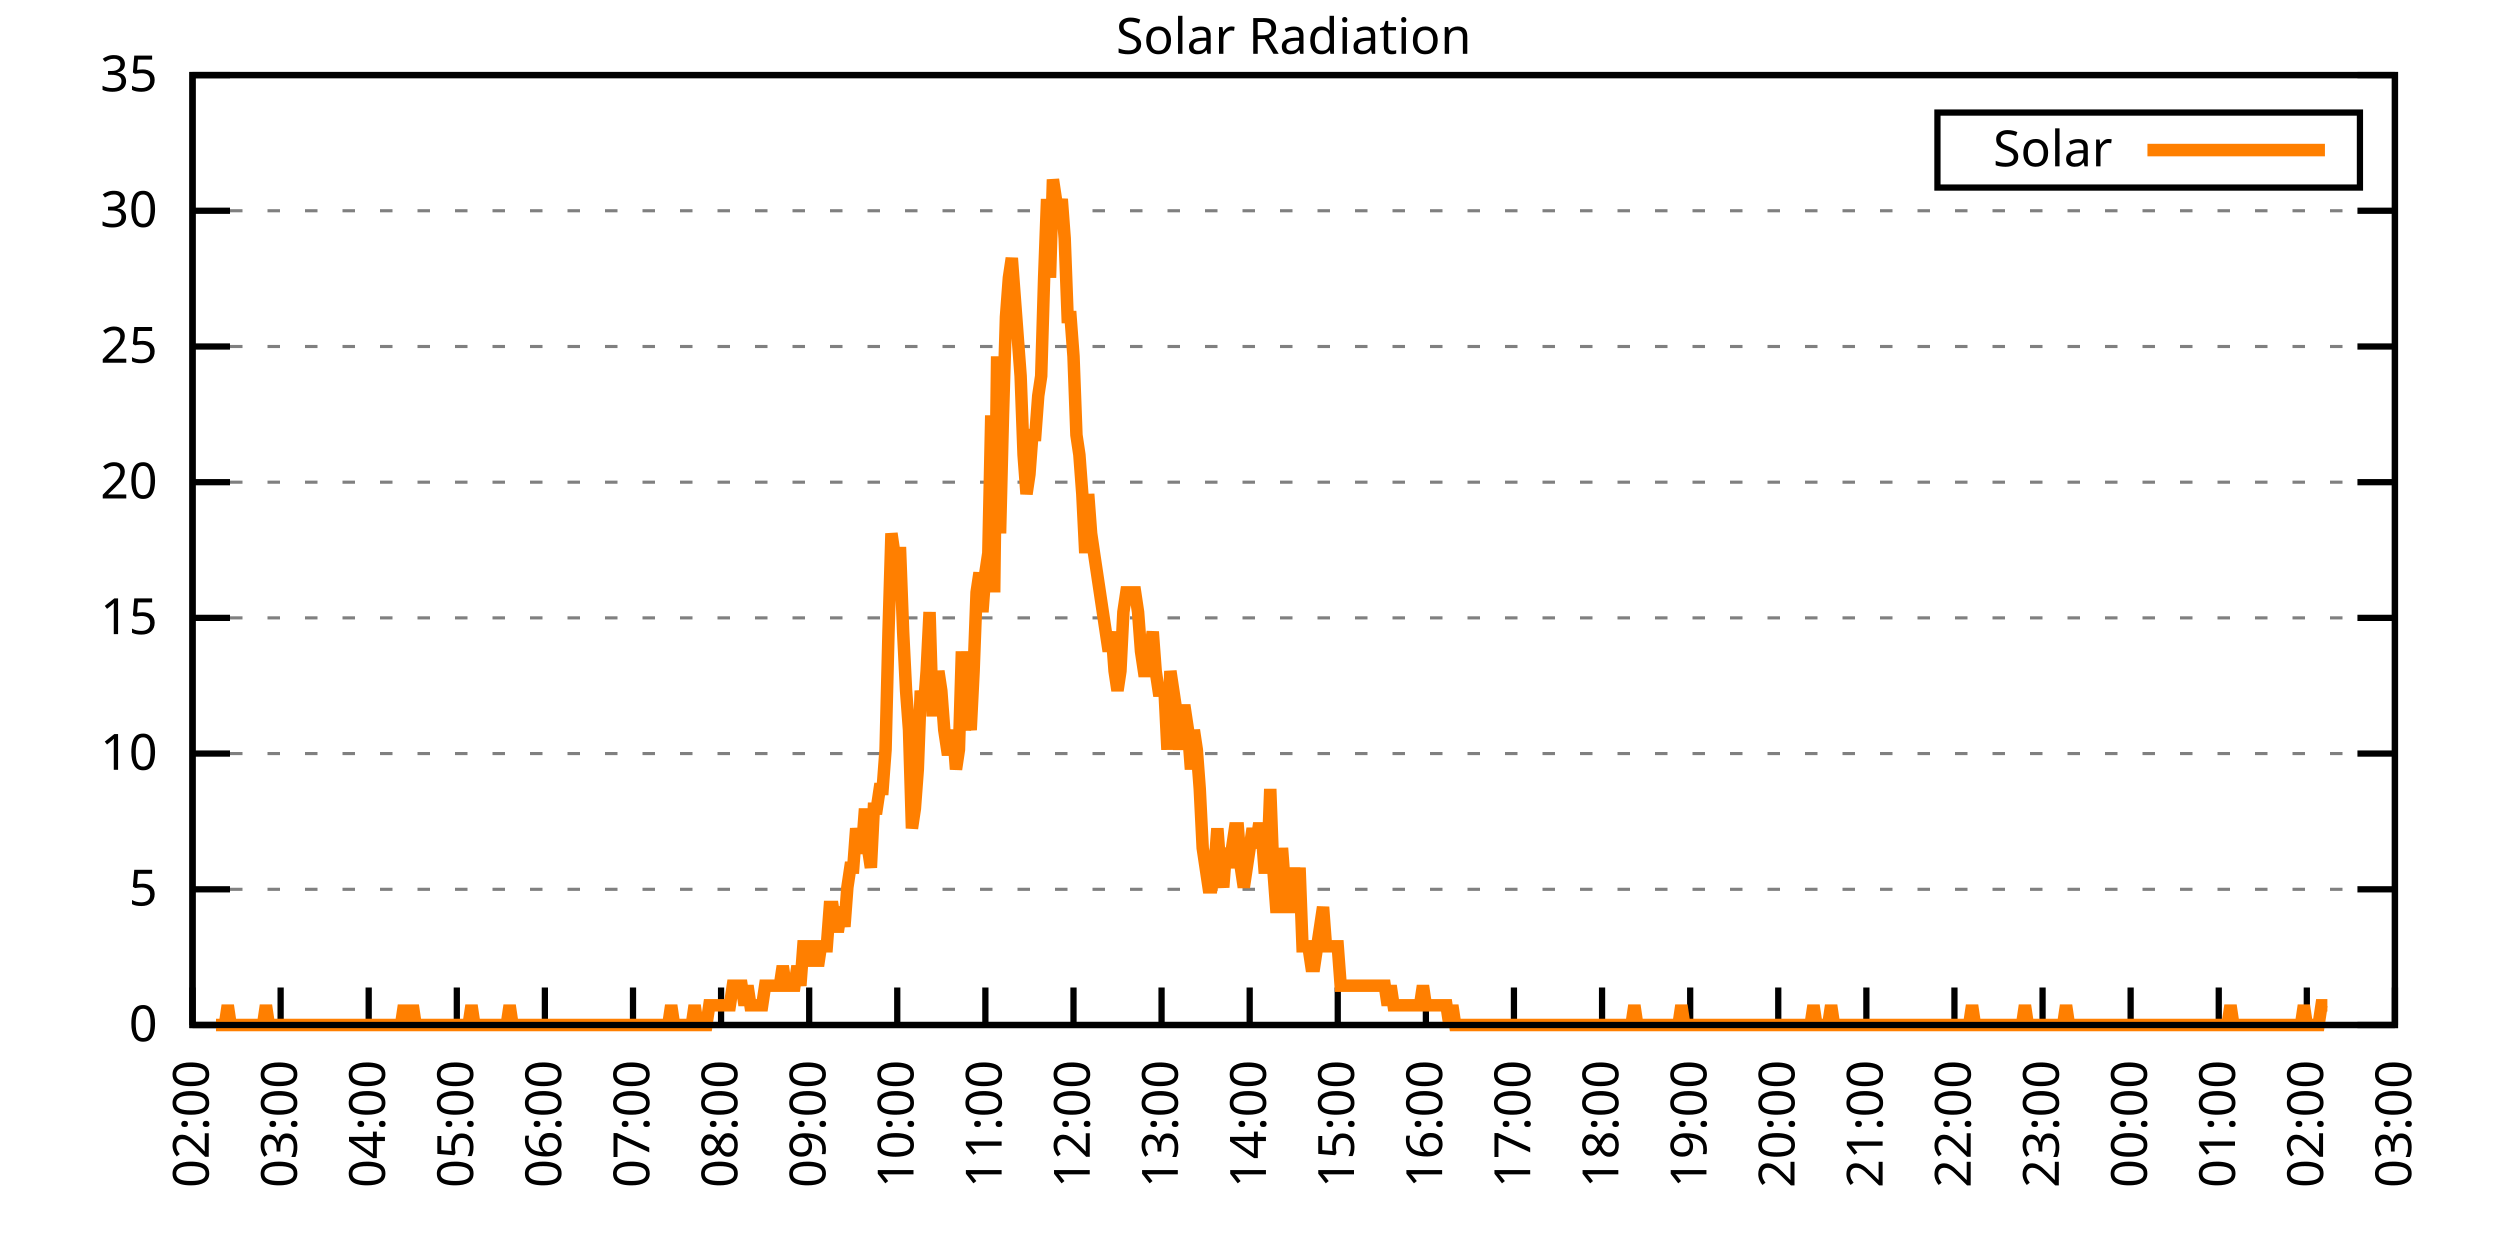
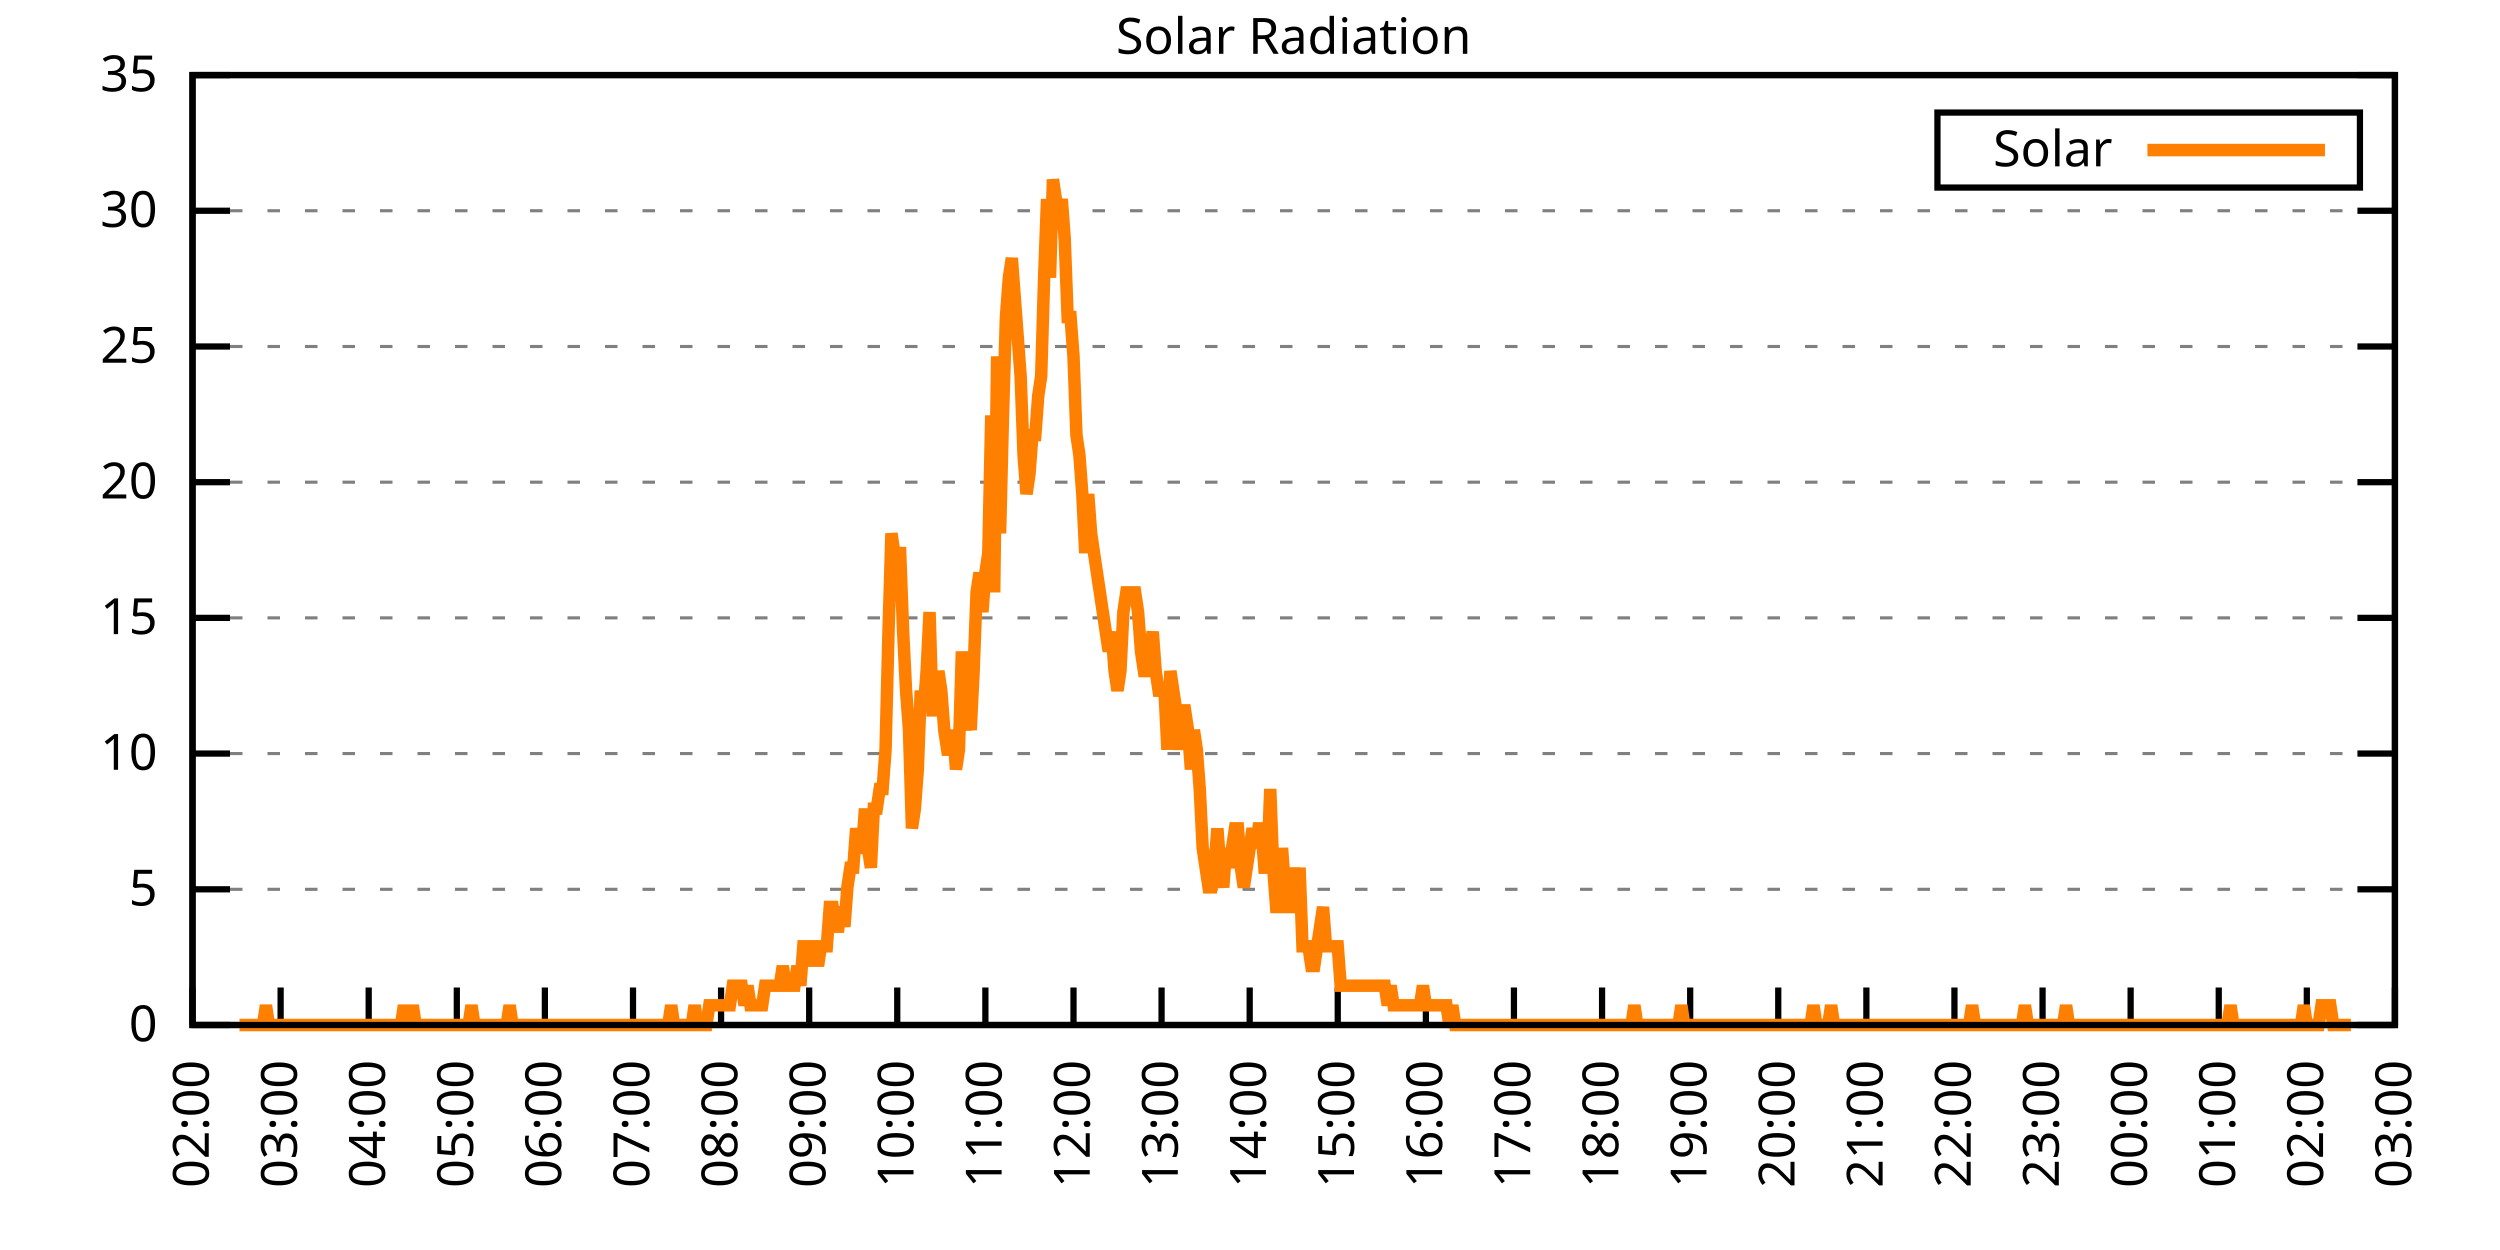
<svg xmlns="http://www.w3.org/2000/svg" xmlns:xlink="http://www.w3.org/1999/xlink" width="400" height="200" viewBox="0 0 400 200">
  <g id="gnuplot_canvas">
    <rect x="0" y="0" width="400" height="200" fill="none" />
    <defs>
      <circle id="gpDot" r="0.5" stroke-width="0.5" stroke="currentColor" />
      <path id="gpPt0" stroke-width="0.333" stroke="currentColor" d="M-1,0 h2 M0,-1 v2" />
      <path id="gpPt1" stroke-width="0.333" stroke="currentColor" d="M-1,-1 L1,1 M1,-1 L-1,1" />
      <path id="gpPt2" stroke-width="0.333" stroke="currentColor" d="M-1,0 L1,0 M0,-1 L0,1 M-1,-1 L1,1 M-1,1 L1,-1" />
      <rect id="gpPt3" stroke-width="0.333" stroke="currentColor" x="-1" y="-1" width="2" height="2" />
      <rect id="gpPt4" stroke-width="0.333" stroke="currentColor" fill="currentColor" x="-1" y="-1" width="2" height="2" />
      <circle id="gpPt5" stroke-width="0.333" stroke="currentColor" cx="0" cy="0" r="1" />
      <use xlink:href="#gpPt5" id="gpPt6" fill="currentColor" stroke="none" />
      <path id="gpPt7" stroke-width="0.333" stroke="currentColor" d="M0,-1.33 L-1.33,0.67 L1.33,0.67 z" />
      <use xlink:href="#gpPt7" id="gpPt8" fill="currentColor" stroke="none" />
      <use xlink:href="#gpPt7" id="gpPt9" stroke="currentColor" transform="rotate(180)" />
      <use xlink:href="#gpPt9" id="gpPt10" fill="currentColor" stroke="none" />
      <use xlink:href="#gpPt3" id="gpPt11" stroke="currentColor" transform="rotate(45)" />
      <use xlink:href="#gpPt11" id="gpPt12" fill="currentColor" stroke="none" />
      <path id="gpPt13" stroke-width="0.333" stroke="currentColor" d="M0,1.330 L1.265,0.411 L0.782,-1.067 L-0.782,-1.076 L-1.265,0.411 z" />
      <use xlink:href="#gpPt13" id="gpPt14" fill="currentColor" stroke="none" />
      <filter id="textbox" filterUnits="objectBoundingBox" x="0" y="0" height="1" width="1">
        <feFlood flood-color="white" flood-opacity="1" result="bgnd" />
        <feComposite in="SourceGraphic" in2="bgnd" operator="atop" />
      </filter>
      <filter id="greybox" filterUnits="objectBoundingBox" x="0" y="0" height="1" width="1">
        <feFlood flood-color="lightgrey" flood-opacity="1" result="grey" />
        <feComposite in="SourceGraphic" in2="grey" operator="atop" />
      </filter>
    </defs>
    <g fill="none" color="white" stroke="currentColor" stroke-width="1.00" stroke-linecap="butt" stroke-linejoin="miter">
</g>
    <g fill="none" color="black" stroke="currentColor" stroke-width="1.00" stroke-linecap="butt" stroke-linejoin="miter">
      <g stroke="none" shape-rendering="crispEdges">
        <polygon fill="rgb(255, 255, 255)" points="30.80,164.00 383.18,164.00 383.18,12.02 30.80,12.02 " />
      </g>
    </g>
    <g fill="none" color="black" stroke="currentColor" stroke-width="1.00" stroke-linecap="butt" stroke-linejoin="miter">
</g>
    <g fill="none" color="black" stroke="black" stroke-width="0.50" stroke-linecap="butt" stroke-linejoin="miter">
</g>
    <g fill="none" color="gray" stroke="currentColor" stroke-width="0.50" stroke-linecap="butt" stroke-linejoin="miter">
      <path stroke="gray" stroke-dasharray="2,4" class="gridline" d="M30.80,164.00 L383.19,164.00  " />
    </g>
    <g fill="none" color="gray" stroke="gray" stroke-width="1.00" stroke-linecap="butt" stroke-linejoin="miter">
</g>
    <g fill="none" color="black" stroke="currentColor" stroke-width="1.00" stroke-linecap="butt" stroke-linejoin="miter">
      <path stroke="black" d="M30.80,164.00 L36.80,164.00 M383.19,164.00 L377.19,164.00  " />
      <g transform="translate(25.20,166.60)" stroke="none" fill="black" font-family="Sans" font-size="8.00" text-anchor="end">
        <text>
          <tspan font-family="Sans"> 0</tspan>
        </text>
      </g>
    </g>
    <g fill="none" color="black" stroke="currentColor" stroke-width="1.00" stroke-linecap="butt" stroke-linejoin="miter">
</g>
    <g fill="none" color="black" stroke="black" stroke-width="0.50" stroke-linecap="butt" stroke-linejoin="miter">
</g>
    <g fill="none" color="gray" stroke="currentColor" stroke-width="0.50" stroke-linecap="butt" stroke-linejoin="miter">
      <path stroke="gray" stroke-dasharray="2,4" class="gridline" d="M30.80,142.29 L383.19,142.29  " />
    </g>
    <g fill="none" color="gray" stroke="gray" stroke-width="1.00" stroke-linecap="butt" stroke-linejoin="miter">
</g>
    <g fill="none" color="black" stroke="currentColor" stroke-width="1.00" stroke-linecap="butt" stroke-linejoin="miter">
      <path stroke="black" d="M30.80,142.29 L36.80,142.29 M383.19,142.29 L377.19,142.29  " />
      <g transform="translate(25.20,144.89)" stroke="none" fill="black" font-family="Sans" font-size="8.00" text-anchor="end">
        <text>
          <tspan font-family="Sans"> 5</tspan>
        </text>
      </g>
    </g>
    <g fill="none" color="black" stroke="currentColor" stroke-width="1.00" stroke-linecap="butt" stroke-linejoin="miter">
</g>
    <g fill="none" color="black" stroke="black" stroke-width="0.50" stroke-linecap="butt" stroke-linejoin="miter">
</g>
    <g fill="none" color="gray" stroke="currentColor" stroke-width="0.50" stroke-linecap="butt" stroke-linejoin="miter">
      <path stroke="gray" stroke-dasharray="2,4" class="gridline" d="M30.80,120.57 L383.19,120.57  " />
    </g>
    <g fill="none" color="gray" stroke="gray" stroke-width="1.00" stroke-linecap="butt" stroke-linejoin="miter">
</g>
    <g fill="none" color="black" stroke="currentColor" stroke-width="1.00" stroke-linecap="butt" stroke-linejoin="miter">
      <path stroke="black" d="M30.80,120.57 L36.80,120.57 M383.19,120.57 L377.19,120.57  " />
      <g transform="translate(25.20,123.17)" stroke="none" fill="black" font-family="Sans" font-size="8.00" text-anchor="end">
        <text>
          <tspan font-family="Sans"> 10</tspan>
        </text>
      </g>
    </g>
    <g fill="none" color="black" stroke="currentColor" stroke-width="1.00" stroke-linecap="butt" stroke-linejoin="miter">
</g>
    <g fill="none" color="black" stroke="black" stroke-width="0.50" stroke-linecap="butt" stroke-linejoin="miter">
</g>
    <g fill="none" color="gray" stroke="currentColor" stroke-width="0.50" stroke-linecap="butt" stroke-linejoin="miter">
      <path stroke="gray" stroke-dasharray="2,4" class="gridline" d="M30.80,98.86 L383.19,98.86  " />
    </g>
    <g fill="none" color="gray" stroke="gray" stroke-width="1.00" stroke-linecap="butt" stroke-linejoin="miter">
</g>
    <g fill="none" color="black" stroke="currentColor" stroke-width="1.00" stroke-linecap="butt" stroke-linejoin="miter">
      <path stroke="black" d="M30.80,98.86 L36.80,98.86 M383.19,98.86 L377.19,98.86  " />
      <g transform="translate(25.20,101.46)" stroke="none" fill="black" font-family="Sans" font-size="8.00" text-anchor="end">
        <text>
          <tspan font-family="Sans"> 15</tspan>
        </text>
      </g>
    </g>
    <g fill="none" color="black" stroke="currentColor" stroke-width="1.00" stroke-linecap="butt" stroke-linejoin="miter">
</g>
    <g fill="none" color="black" stroke="black" stroke-width="0.50" stroke-linecap="butt" stroke-linejoin="miter">
</g>
    <g fill="none" color="gray" stroke="currentColor" stroke-width="0.50" stroke-linecap="butt" stroke-linejoin="miter">
      <path stroke="gray" stroke-dasharray="2,4" class="gridline" d="M30.80,77.15 L383.19,77.15  " />
    </g>
    <g fill="none" color="gray" stroke="gray" stroke-width="1.00" stroke-linecap="butt" stroke-linejoin="miter">
</g>
    <g fill="none" color="black" stroke="currentColor" stroke-width="1.00" stroke-linecap="butt" stroke-linejoin="miter">
      <path stroke="black" d="M30.80,77.15 L36.80,77.15 M383.19,77.15 L377.19,77.15  " />
      <g transform="translate(25.20,79.75)" stroke="none" fill="black" font-family="Sans" font-size="8.00" text-anchor="end">
        <text>
          <tspan font-family="Sans"> 20</tspan>
        </text>
      </g>
    </g>
    <g fill="none" color="black" stroke="currentColor" stroke-width="1.00" stroke-linecap="butt" stroke-linejoin="miter">
</g>
    <g fill="none" color="black" stroke="black" stroke-width="0.50" stroke-linecap="butt" stroke-linejoin="miter">
</g>
    <g fill="none" color="gray" stroke="currentColor" stroke-width="0.50" stroke-linecap="butt" stroke-linejoin="miter">
      <path stroke="gray" stroke-dasharray="2,4" class="gridline" d="M30.80,55.44 L383.19,55.44  " />
    </g>
    <g fill="none" color="gray" stroke="gray" stroke-width="1.00" stroke-linecap="butt" stroke-linejoin="miter">
</g>
    <g fill="none" color="black" stroke="currentColor" stroke-width="1.00" stroke-linecap="butt" stroke-linejoin="miter">
      <path stroke="black" d="M30.80,55.44 L36.80,55.44 M383.19,55.44 L377.19,55.44  " />
      <g transform="translate(25.20,58.04)" stroke="none" fill="black" font-family="Sans" font-size="8.00" text-anchor="end">
        <text>
          <tspan font-family="Sans"> 25</tspan>
        </text>
      </g>
    </g>
    <g fill="none" color="black" stroke="currentColor" stroke-width="1.00" stroke-linecap="butt" stroke-linejoin="miter">
</g>
    <g fill="none" color="black" stroke="black" stroke-width="0.50" stroke-linecap="butt" stroke-linejoin="miter">
</g>
    <g fill="none" color="gray" stroke="currentColor" stroke-width="0.50" stroke-linecap="butt" stroke-linejoin="miter">
      <path stroke="gray" stroke-dasharray="2,4" class="gridline" d="M30.80,33.72 L383.19,33.72  " />
    </g>
    <g fill="none" color="gray" stroke="gray" stroke-width="1.00" stroke-linecap="butt" stroke-linejoin="miter">
</g>
    <g fill="none" color="black" stroke="currentColor" stroke-width="1.00" stroke-linecap="butt" stroke-linejoin="miter">
      <path stroke="black" d="M30.80,33.72 L36.80,33.72 M383.19,33.72 L377.19,33.72  " />
      <g transform="translate(25.20,36.32)" stroke="none" fill="black" font-family="Sans" font-size="8.00" text-anchor="end">
        <text>
          <tspan font-family="Sans"> 30</tspan>
        </text>
      </g>
    </g>
    <g fill="none" color="black" stroke="currentColor" stroke-width="1.00" stroke-linecap="butt" stroke-linejoin="miter">
</g>
    <g fill="none" color="black" stroke="black" stroke-width="0.50" stroke-linecap="butt" stroke-linejoin="miter">
</g>
    <g fill="none" color="gray" stroke="currentColor" stroke-width="0.50" stroke-linecap="butt" stroke-linejoin="miter">
      <path stroke="gray" stroke-dasharray="2,4" class="gridline" d="M30.80,12.01 L383.19,12.01  " />
    </g>
    <g fill="none" color="gray" stroke="gray" stroke-width="1.00" stroke-linecap="butt" stroke-linejoin="miter">
</g>
    <g fill="none" color="black" stroke="currentColor" stroke-width="1.00" stroke-linecap="butt" stroke-linejoin="miter">
      <path stroke="black" d="M30.80,12.01 L36.80,12.01 M383.19,12.01 L377.19,12.01  " />
      <g transform="translate(25.20,14.61)" stroke="none" fill="black" font-family="Sans" font-size="8.00" text-anchor="end">
        <text>
          <tspan font-family="Sans"> 35</tspan>
        </text>
      </g>
    </g>
    <g fill="none" color="black" stroke="currentColor" stroke-width="1.00" stroke-linecap="butt" stroke-linejoin="miter">
      <path stroke="black" d="M30.80,164.00 L30.80,158.00  " />
      <g transform="translate(33.40,169.60) rotate(270.00)" stroke="none" fill="black" font-family="Sans" font-size="8.00" text-anchor="end">
        <text>
          <tspan font-family="Sans">02:00</tspan>
        </text>
      </g>
    </g>
    <g fill="none" color="black" stroke="currentColor" stroke-width="1.00" stroke-linecap="butt" stroke-linejoin="miter">
      <path stroke="black" d="M44.90,164.00 L44.90,158.00  " />
      <g transform="translate(47.50,169.60) rotate(270.00)" stroke="none" fill="black" font-family="Sans" font-size="8.00" text-anchor="end">
        <text>
          <tspan font-family="Sans">03:00</tspan>
        </text>
      </g>
    </g>
    <g fill="none" color="black" stroke="currentColor" stroke-width="1.00" stroke-linecap="butt" stroke-linejoin="miter">
      <path stroke="black" d="M58.99,164.00 L58.99,158.00  " />
      <g transform="translate(61.59,169.60) rotate(270.00)" stroke="none" fill="black" font-family="Sans" font-size="8.00" text-anchor="end">
        <text>
          <tspan font-family="Sans">04:00</tspan>
        </text>
      </g>
    </g>
    <g fill="none" color="black" stroke="currentColor" stroke-width="1.00" stroke-linecap="butt" stroke-linejoin="miter">
      <path stroke="black" d="M73.09,164.00 L73.09,158.00  " />
      <g transform="translate(75.69,169.60) rotate(270.00)" stroke="none" fill="black" font-family="Sans" font-size="8.00" text-anchor="end">
        <text>
          <tspan font-family="Sans">05:00</tspan>
        </text>
      </g>
    </g>
    <g fill="none" color="black" stroke="currentColor" stroke-width="1.00" stroke-linecap="butt" stroke-linejoin="miter">
      <path stroke="black" d="M87.18,164.00 L87.18,158.00  " />
      <g transform="translate(89.78,169.60) rotate(270.00)" stroke="none" fill="black" font-family="Sans" font-size="8.00" text-anchor="end">
        <text>
          <tspan font-family="Sans">06:00</tspan>
        </text>
      </g>
    </g>
    <g fill="none" color="black" stroke="currentColor" stroke-width="1.00" stroke-linecap="butt" stroke-linejoin="miter">
      <path stroke="black" d="M101.28,164.00 L101.28,158.00  " />
      <g transform="translate(103.88,169.60) rotate(270.00)" stroke="none" fill="black" font-family="Sans" font-size="8.00" text-anchor="end">
        <text>
          <tspan font-family="Sans">07:00</tspan>
        </text>
      </g>
    </g>
    <g fill="none" color="black" stroke="currentColor" stroke-width="1.00" stroke-linecap="butt" stroke-linejoin="miter">
      <path stroke="black" d="M115.37,164.00 L115.37,158.00  " />
      <g transform="translate(117.97,169.60) rotate(270.00)" stroke="none" fill="black" font-family="Sans" font-size="8.00" text-anchor="end">
        <text>
          <tspan font-family="Sans">08:00</tspan>
        </text>
      </g>
    </g>
    <g fill="none" color="black" stroke="currentColor" stroke-width="1.00" stroke-linecap="butt" stroke-linejoin="miter">
      <path stroke="black" d="M129.47,164.00 L129.47,158.00  " />
      <g transform="translate(132.07,169.60) rotate(270.00)" stroke="none" fill="black" font-family="Sans" font-size="8.00" text-anchor="end">
        <text>
          <tspan font-family="Sans">09:00</tspan>
        </text>
      </g>
    </g>
    <g fill="none" color="black" stroke="currentColor" stroke-width="1.00" stroke-linecap="butt" stroke-linejoin="miter">
      <path stroke="black" d="M143.56,164.00 L143.56,158.00  " />
      <g transform="translate(146.16,169.60) rotate(270.00)" stroke="none" fill="black" font-family="Sans" font-size="8.00" text-anchor="end">
        <text>
          <tspan font-family="Sans">10:00</tspan>
        </text>
      </g>
    </g>
    <g fill="none" color="black" stroke="currentColor" stroke-width="1.00" stroke-linecap="butt" stroke-linejoin="miter">
      <path stroke="black" d="M157.66,164.00 L157.66,158.00  " />
      <g transform="translate(160.26,169.60) rotate(270.00)" stroke="none" fill="black" font-family="Sans" font-size="8.00" text-anchor="end">
        <text>
          <tspan font-family="Sans">11:00</tspan>
        </text>
      </g>
    </g>
    <g fill="none" color="black" stroke="currentColor" stroke-width="1.00" stroke-linecap="butt" stroke-linejoin="miter">
      <path stroke="black" d="M171.76,164.00 L171.76,158.00  " />
      <g transform="translate(174.36,169.60) rotate(270.00)" stroke="none" fill="black" font-family="Sans" font-size="8.00" text-anchor="end">
        <text>
          <tspan font-family="Sans">12:00</tspan>
        </text>
      </g>
    </g>
    <g fill="none" color="black" stroke="currentColor" stroke-width="1.00" stroke-linecap="butt" stroke-linejoin="miter">
      <path stroke="black" d="M185.85,164.00 L185.85,158.00  " />
      <g transform="translate(188.45,169.60) rotate(270.00)" stroke="none" fill="black" font-family="Sans" font-size="8.00" text-anchor="end">
        <text>
          <tspan font-family="Sans">13:00</tspan>
        </text>
      </g>
    </g>
    <g fill="none" color="black" stroke="currentColor" stroke-width="1.00" stroke-linecap="butt" stroke-linejoin="miter">
      <path stroke="black" d="M199.95,164.00 L199.95,158.00  " />
      <g transform="translate(202.55,169.60) rotate(270.00)" stroke="none" fill="black" font-family="Sans" font-size="8.00" text-anchor="end">
        <text>
          <tspan font-family="Sans">14:00</tspan>
        </text>
      </g>
    </g>
    <g fill="none" color="black" stroke="currentColor" stroke-width="1.00" stroke-linecap="butt" stroke-linejoin="miter">
      <path stroke="black" d="M214.04,164.00 L214.04,158.00  " />
      <g transform="translate(216.64,169.60) rotate(270.00)" stroke="none" fill="black" font-family="Sans" font-size="8.00" text-anchor="end">
        <text>
          <tspan font-family="Sans">15:00</tspan>
        </text>
      </g>
    </g>
    <g fill="none" color="black" stroke="currentColor" stroke-width="1.00" stroke-linecap="butt" stroke-linejoin="miter">
      <path stroke="black" d="M228.14,164.00 L228.14,158.00  " />
      <g transform="translate(230.74,169.60) rotate(270.00)" stroke="none" fill="black" font-family="Sans" font-size="8.00" text-anchor="end">
        <text>
          <tspan font-family="Sans">16:00</tspan>
        </text>
      </g>
    </g>
    <g fill="none" color="black" stroke="currentColor" stroke-width="1.00" stroke-linecap="butt" stroke-linejoin="miter">
      <path stroke="black" d="M242.23,164.00 L242.23,158.00  " />
      <g transform="translate(244.83,169.60) rotate(270.00)" stroke="none" fill="black" font-family="Sans" font-size="8.00" text-anchor="end">
        <text>
          <tspan font-family="Sans">17:00</tspan>
        </text>
      </g>
    </g>
    <g fill="none" color="black" stroke="currentColor" stroke-width="1.00" stroke-linecap="butt" stroke-linejoin="miter">
      <path stroke="black" d="M256.33,164.00 L256.33,158.00  " />
      <g transform="translate(258.93,169.60) rotate(270.00)" stroke="none" fill="black" font-family="Sans" font-size="8.00" text-anchor="end">
        <text>
          <tspan font-family="Sans">18:00</tspan>
        </text>
      </g>
    </g>
    <g fill="none" color="black" stroke="currentColor" stroke-width="1.00" stroke-linecap="butt" stroke-linejoin="miter">
      <path stroke="black" d="M270.43,164.00 L270.43,158.00  " />
      <g transform="translate(273.03,169.60) rotate(270.00)" stroke="none" fill="black" font-family="Sans" font-size="8.00" text-anchor="end">
        <text>
          <tspan font-family="Sans">19:00</tspan>
        </text>
      </g>
    </g>
    <g fill="none" color="black" stroke="currentColor" stroke-width="1.00" stroke-linecap="butt" stroke-linejoin="miter">
      <path stroke="black" d="M284.52,164.00 L284.52,158.00  " />
      <g transform="translate(287.12,169.60) rotate(270.00)" stroke="none" fill="black" font-family="Sans" font-size="8.00" text-anchor="end">
        <text>
          <tspan font-family="Sans">20:00</tspan>
        </text>
      </g>
    </g>
    <g fill="none" color="black" stroke="currentColor" stroke-width="1.00" stroke-linecap="butt" stroke-linejoin="miter">
      <path stroke="black" d="M298.62,164.00 L298.62,158.00  " />
      <g transform="translate(301.22,169.60) rotate(270.00)" stroke="none" fill="black" font-family="Sans" font-size="8.00" text-anchor="end">
        <text>
          <tspan font-family="Sans">21:00</tspan>
        </text>
      </g>
    </g>
    <g fill="none" color="black" stroke="currentColor" stroke-width="1.00" stroke-linecap="butt" stroke-linejoin="miter">
      <path stroke="black" d="M312.71,164.00 L312.71,158.00  " />
      <g transform="translate(315.31,169.60) rotate(270.00)" stroke="none" fill="black" font-family="Sans" font-size="8.00" text-anchor="end">
        <text>
          <tspan font-family="Sans">22:00</tspan>
        </text>
      </g>
    </g>
    <g fill="none" color="black" stroke="currentColor" stroke-width="1.00" stroke-linecap="butt" stroke-linejoin="miter">
      <path stroke="black" d="M326.81,164.00 L326.81,158.00  " />
      <g transform="translate(329.41,169.60) rotate(270.00)" stroke="none" fill="black" font-family="Sans" font-size="8.00" text-anchor="end">
        <text>
          <tspan font-family="Sans">23:00</tspan>
        </text>
      </g>
    </g>
    <g fill="none" color="black" stroke="currentColor" stroke-width="1.00" stroke-linecap="butt" stroke-linejoin="miter">
      <path stroke="black" d="M340.90,164.00 L340.90,158.00  " />
      <g transform="translate(343.50,169.60) rotate(270.00)" stroke="none" fill="black" font-family="Sans" font-size="8.00" text-anchor="end">
        <text>
          <tspan font-family="Sans">00:00</tspan>
        </text>
      </g>
    </g>
    <g fill="none" color="black" stroke="currentColor" stroke-width="1.00" stroke-linecap="butt" stroke-linejoin="miter">
      <path stroke="black" d="M355.00,164.00 L355.00,158.00  " />
      <g transform="translate(357.60,169.60) rotate(270.00)" stroke="none" fill="black" font-family="Sans" font-size="8.00" text-anchor="end">
        <text>
          <tspan font-family="Sans">01:00</tspan>
        </text>
      </g>
    </g>
    <g fill="none" color="black" stroke="currentColor" stroke-width="1.00" stroke-linecap="butt" stroke-linejoin="miter">
      <path stroke="black" d="M369.09,164.00 L369.09,158.00  " />
      <g transform="translate(371.69,169.60) rotate(270.00)" stroke="none" fill="black" font-family="Sans" font-size="8.00" text-anchor="end">
        <text>
          <tspan font-family="Sans">02:00</tspan>
        </text>
      </g>
    </g>
    <g fill="none" color="black" stroke="currentColor" stroke-width="1.00" stroke-linecap="butt" stroke-linejoin="miter">
      <path stroke="black" d="M383.19,164.00 L383.19,158.00  " />
      <g transform="translate(385.79,169.60) rotate(270.00)" stroke="none" fill="black" font-family="Sans" font-size="8.00" text-anchor="end">
        <text>
          <tspan font-family="Sans">03:00</tspan>
        </text>
      </g>
    </g>
    <g fill="none" color="black" stroke="currentColor" stroke-width="1.00" stroke-linecap="butt" stroke-linejoin="miter">
</g>
    <g fill="none" color="black" stroke="currentColor" stroke-width="1.00" stroke-linecap="butt" stroke-linejoin="miter">
      <path stroke="black" d="M30.80,12.01 L30.80,164.00 L383.19,164.00 L383.19,12.01 L30.80,12.01 Z  " />
    </g>
    <g fill="none" color="black" stroke="currentColor" stroke-width="1.00" stroke-linecap="butt" stroke-linejoin="miter">
</g>
    <g fill="none" color="black" stroke="currentColor" stroke-width="1.00" stroke-linecap="butt" stroke-linejoin="miter">
      <path stroke="black" d="M309.99,30.01 L309.99,18.01 L377.59,18.01 L377.59,30.01 L309.99,30.01 Z  " />
    </g>
    <g id="Solar_Radiation_plot_1">
      <g fill="none" color="white" stroke="black" stroke-width="2.00" stroke-linecap="butt" stroke-linejoin="miter">
</g>
      <g fill="none" color="black" stroke="currentColor" stroke-width="2.00" stroke-linecap="butt" stroke-linejoin="miter">
        <g transform="translate(337.99,26.61)" stroke="none" fill="black" font-family="Sans" font-size="8.00" text-anchor="end">
          <text>
            <tspan font-family="Sans">Solar</tspan>
          </text>
        </g>
      </g>
      <g fill="none" color="black" stroke="currentColor" stroke-width="2.00" stroke-linecap="butt" stroke-linejoin="miter">
-         <path stroke="rgb(255, 127,   0)" d="M343.59,24.01 L371.99,24.01 M34.56,164.00 L35.03,164.00 L35.50,164.00 L35.97,164.00 L36.44,160.85 L36.91,164.00   L37.38,164.00 L37.85,164.00 L38.32,164.00 L38.79,164.00 L39.26,164.00 L39.73,164.00 L40.20,164.00 L40.67,164.00   L41.14,164.00 L41.61,164.00 L42.08,164.00 L42.55,160.85 L43.02,164.00 L43.49,164.00 L43.96,164.00 L44.43,164.00   L44.90,164.00 L45.37,164.00 L45.84,164.00 L46.31,164.00 L46.78,164.00 L47.24,164.00 L47.71,164.00 L48.18,164.00   L48.65,164.00 L49.12,164.00 L49.59,164.00 L50.06,164.00 L50.53,164.00 L51.00,164.00 L51.47,164.00 L51.94,164.00   L52.41,164.00 L52.88,164.00 L53.35,164.00 L53.82,164.00 L54.29,164.00 L54.76,164.00 L55.23,164.00 L55.70,164.00   L56.17,164.00 L56.64,164.00 L57.11,164.00 L57.58,164.00 L58.05,164.00 L58.52,164.00 L58.99,164.00 L59.46,164.00   L59.93,164.00 L60.40,164.00 L60.87,164.00 L61.34,164.00 L61.81,164.00 L62.28,164.00 L62.75,164.00 L63.22,164.00   L63.69,164.00 L64.16,164.00 L64.63,160.85 L65.10,164.00 L65.57,164.00 L66.04,160.85 L66.51,164.00 L66.98,164.00   L67.45,164.00 L67.92,164.00 L68.39,164.00 L68.86,164.00 L69.33,164.00 L69.80,164.00 L70.27,164.00 L70.74,164.00   L71.21,164.00 L71.68,164.00 L72.15,164.00 L72.62,164.00 L73.09,164.00 L73.56,164.00 L74.03,164.00 L74.50,164.00   L74.97,164.00 L75.44,160.85 L75.91,164.00 L76.38,164.00 L76.85,164.00 L77.32,164.00 L77.79,164.00 L78.26,164.00   L78.73,164.00 L79.19,164.00 L79.66,164.00 L80.13,164.00 L80.60,164.00 L81.07,164.00 L81.54,160.85 L82.01,164.00   L82.48,164.00 L82.95,164.00 L83.42,164.00 L83.89,164.00 L84.36,164.00 L84.83,164.00 L85.30,164.00 L85.77,164.00   L86.24,164.00 L86.71,164.00 L87.18,164.00 L87.65,164.00 L88.12,164.00 L88.59,164.00 L89.06,164.00 L89.53,164.00   L90.00,164.00 L90.47,164.00 L90.94,164.00 L91.41,164.00 L91.88,164.00 L92.35,164.00 L92.82,164.00 L93.29,164.00   L93.76,164.00 L94.23,164.00 L94.70,164.00 L95.17,164.00 L95.64,164.00 L96.11,164.00 L96.58,164.00 L97.05,164.00   L97.52,164.00 L97.99,164.00 L98.46,164.00 L98.93,164.00 L99.40,164.00 L99.87,164.00 L100.34,164.00 L100.81,164.00   L101.28,164.00 L101.75,164.00 L102.22,164.00 L102.69,164.00 L103.16,164.00 L103.63,164.00 L104.10,164.00 L104.57,164.00   L105.04,164.00 L105.51,164.00 L105.98,164.00 L106.45,164.00 L106.92,164.00 L107.39,160.85 L107.86,164.00 L108.33,164.00   L108.80,164.00 L109.27,164.00 L109.74,164.00 L110.21,164.00 L110.68,164.00 L111.14,160.85 L111.61,164.00 L112.08,164.00   L112.55,164.00 L113.02,164.00 L113.49,160.85 L113.96,160.85 L114.43,160.85 L114.90,160.85 L115.37,160.85 L115.84,160.85   L116.31,160.85 L116.78,160.85 L117.25,157.71 L117.72,157.71 L118.19,157.71 L118.66,157.71 L119.13,160.85 L119.60,157.71   L120.07,160.85 L120.54,160.85 L121.01,160.85 L121.48,160.85 L121.95,160.85 L122.42,157.71 L122.89,157.71 L123.36,157.71   L123.83,157.71 L124.30,157.71 L124.77,157.71 L125.24,154.56 L125.71,157.71 L126.18,157.71 L126.65,157.71 L127.12,157.71   L127.59,154.56 L128.06,157.71 L128.53,151.41 L129.00,151.41 L129.47,154.56 L129.94,151.41 L130.41,151.41 L130.88,154.56   L131.35,151.41 L131.82,151.41 L132.29,151.41 L132.76,145.12 L133.23,145.12 L133.70,148.27 L134.17,148.27 L134.64,145.12   L135.11,148.27 L135.58,141.98 L136.05,138.83 L136.52,138.83 L136.99,132.54 L137.46,135.68 L137.93,135.68 L138.40,129.39   L138.87,135.68 L139.34,138.83 L139.81,129.39 L140.28,129.39 L140.75,126.24 L141.22,126.24 L141.69,119.95 L142.16,101.07   L142.63,85.34 L143.09,88.49 L143.56,88.49 L144.03,88.49 L144.50,101.07 L144.97,110.51 L145.44,116.80 L145.91,132.54   L146.38,129.39 L146.85,123.10 L147.32,110.51 L147.79,113.66 L148.26,107.37 L148.73,97.93 L149.20,113.66 L149.67,113.66   L150.14,107.37 L150.61,110.51 L151.08,116.80 L151.55,119.95 L152.02,119.95 L152.49,116.80 L152.96,123.10 L153.43,119.95   L153.90,104.22 L154.37,116.80 L154.84,113.66 L155.31,116.80 L155.78,107.37 L156.25,94.78 L156.72,91.63 L157.19,97.93   L157.66,91.63 L158.13,88.49 L158.60,66.46 L159.07,94.78 L159.54,57.02 L160.01,85.34 L160.48,66.46 L160.95,50.73   L161.42,44.44 L161.89,41.29 L162.36,47.58 L162.83,53.88 L163.30,60.17 L163.77,72.76 L164.24,79.05 L164.71,75.90   L165.18,69.61 L165.65,69.61 L166.12,63.32 L166.59,60.17 L167.06,44.44 L167.53,31.85 L168.00,44.44 L168.47,28.71   L168.94,31.85 L169.41,35.00 L169.88,31.85 L170.35,38.15 L170.82,50.73 L171.29,50.73 L171.76,57.02 L172.23,69.61   L172.70,72.76 L173.17,79.05 L173.64,88.49 L174.11,79.05 L174.58,85.34 L175.04,88.49 L175.51,91.63 L175.98,94.78   L176.45,97.93 L176.92,101.07 L177.39,104.22 L177.86,101.07 L178.33,107.37 L178.80,110.51 L179.27,107.37 L179.74,97.93   L180.21,94.78 L180.68,94.78 L181.15,94.78 L181.62,94.78 L182.09,97.93 L182.56,104.22 L183.03,107.37 L183.50,107.37   L183.97,104.22 L184.44,101.07 L184.91,107.37 L185.38,110.51 L185.85,110.51 L186.32,110.51 L186.79,119.95 L187.26,107.37   L187.73,110.51 L188.20,113.66 L188.67,119.95 L189.14,113.66 L189.61,113.66 L190.08,116.80 L190.55,123.10 L191.02,116.80   L191.49,119.95 L191.96,126.24 L192.43,135.68 L192.90,138.83 L193.37,141.98 L193.84,141.98 L194.31,138.83 L194.78,132.54   L195.25,138.83 L195.72,141.98 L196.19,135.68 L196.66,138.83 L197.13,135.68 L197.60,132.54 L198.07,132.54 L198.54,138.83   L199.01,141.98 L199.48,138.83 L199.95,135.68 L200.42,132.54 L200.89,135.68 L201.36,132.54 L201.83,132.54 L202.30,138.83   L202.77,138.83 L203.24,126.24 L203.71,138.83 L204.18,145.12 L204.65,145.12 L205.12,135.68 L205.59,141.98 L206.06,145.12   L206.53,145.12 L207.00,138.83 L207.46,145.12 L207.93,138.83 L208.40,151.41 L208.87,151.41 L209.34,151.41 L209.81,154.56   L210.28,154.56 L210.75,151.41 L211.22,148.27 L211.69,145.12 L212.16,151.41 L212.63,151.41 L213.10,151.41 L213.57,151.41   L214.04,151.41 L214.51,157.71 L214.98,157.71 L215.45,157.71 L215.92,157.71 L216.39,157.71 L216.86,157.71 L217.33,157.71   L217.80,157.71 L218.27,157.71 L218.74,157.71 L219.21,157.71 L219.68,157.71 L220.15,157.71 L220.62,157.71 L221.09,157.71   L221.56,157.71 L222.03,160.85 L222.50,157.71 L222.97,160.85 L223.44,160.85 L223.91,160.85 L224.38,160.85 L224.85,160.85   L225.32,160.85 L225.79,160.85 L226.26,160.85 L226.73,160.85 L227.20,160.85 L227.67,157.71 L228.14,160.85 L228.61,160.85   L229.08,160.85 L229.55,160.85 L230.02,160.85 L230.49,160.85 L230.96,160.85 L231.43,160.85 L231.90,164.00 L232.37,160.85   L232.84,164.00 L233.31,164.00 L233.78,164.00 L234.25,164.00 L234.72,164.00 L235.19,164.00 L235.66,164.00 L236.13,164.00   L236.60,164.00 L237.07,164.00 L237.54,164.00 L238.01,164.00 L238.48,164.00 L238.95,164.00 L239.41,164.00 L239.88,164.00   L240.35,164.00 L240.82,164.00 L241.29,164.00 L241.76,164.00 L242.23,164.00 L242.70,164.00 L243.17,164.00 L243.64,164.00   L244.11,164.00 L244.58,164.00 L245.05,164.00 L245.52,164.00 L245.99,164.00 L246.46,164.00 L246.93,164.00 L247.40,164.00   L247.87,164.00 L248.34,164.00 L248.81,164.00 L249.28,164.00 L249.75,164.00 L250.22,164.00 L250.69,164.00 L251.16,164.00   L251.63,164.00 L252.10,164.00 L252.57,164.00 L253.04,164.00 L253.51,164.00 L253.98,164.00 L254.45,164.00 L254.92,164.00   L255.39,164.00 L255.86,164.00 L256.33,164.00 L256.80,164.00 L257.27,164.00 L257.74,164.00 L258.21,164.00 L258.68,164.00   L259.15,164.00 L259.62,164.00 L260.09,164.00 L260.56,164.00 L261.03,164.00 L261.50,160.85 L261.97,164.00 L262.44,164.00   L262.91,164.00 L263.38,164.00 L263.85,164.00 L264.32,164.00 L264.79,164.00 L265.26,164.00 L265.73,164.00 L266.20,164.00   L266.67,164.00 L267.14,164.00 L267.61,164.00 L268.08,164.00 L268.55,164.00 L269.02,160.85 L269.49,164.00 L269.96,164.00   L270.43,164.00 L270.90,164.00 L271.36,164.00 L271.83,164.00 L272.30,164.00 L272.77,164.00 L273.24,164.00 L273.71,164.00   L274.18,164.00 L274.65,164.00 L275.12,164.00 L275.59,164.00 L276.06,164.00 L276.53,164.00 L277.00,164.00 L277.47,164.00   L277.94,164.00 L278.41,164.00 L278.88,164.00 L279.35,164.00 L279.82,164.00 L280.29,164.00 L280.76,164.00 L281.23,164.00   L281.70,164.00 L282.17,164.00 L282.64,164.00 L283.11,164.00 L283.58,164.00 L284.05,164.00 L284.52,164.00 L284.99,164.00   L285.46,164.00 L285.93,164.00 L286.40,164.00 L286.87,164.00 L287.34,164.00 L287.81,164.00 L288.28,164.00 L288.75,164.00   L289.22,164.00 L289.69,164.00 L290.16,160.85 L290.63,164.00 L291.10,164.00 L291.57,164.00 L292.04,164.00 L292.51,164.00   L292.98,160.85 L293.45,164.00 L293.92,164.00 L294.39,164.00 L294.86,164.00 L295.33,164.00 L295.80,164.00 L296.27,164.00   L296.74,164.00 L297.21,164.00 L297.68,164.00 L298.15,164.00 L298.62,164.00 L299.09,164.00 L299.56,164.00 L300.03,164.00   L300.50,164.00 L300.97,164.00 L301.44,164.00 L301.91,164.00 L302.38,164.00 L302.85,164.00 L303.31,164.00 L303.78,164.00   L304.25,164.00 L304.72,164.00 L305.19,164.00 L305.66,164.00 L306.13,164.00 L306.60,164.00 L307.07,164.00 L307.54,164.00   L308.01,164.00 L308.48,164.00 L308.95,164.00 L309.42,164.00 L309.89,164.00 L310.36,164.00 L310.83,164.00 L311.30,164.00   L311.77,164.00 L312.24,164.00 L312.71,164.00 L313.18,164.00 L313.65,164.00 L314.12,164.00 L314.59,164.00 L315.06,164.00   L315.53,160.85 L316.00,164.00 L316.47,164.00 L316.94,164.00 L317.41,164.00 L317.88,164.00 L318.35,164.00 L318.82,164.00   L319.29,164.00 L319.76,164.00 L320.23,164.00 L320.70,164.00 L321.17,164.00 L321.64,164.00 L322.11,164.00 L322.58,164.00   L323.05,164.00 L323.52,164.00 L323.99,160.85 L324.46,164.00 L324.93,164.00 L325.40,164.00 L325.87,164.00 L326.34,164.00   L326.81,164.00 L327.28,164.00 L327.75,164.00 L328.22,164.00 L328.69,164.00 L329.16,164.00 L329.63,164.00 L330.10,164.00   L330.57,160.85 L331.04,164.00 L331.51,164.00 L331.98,164.00 L332.45,164.00 L332.92,164.00 L333.39,164.00 L333.86,164.00   L334.33,164.00 L334.80,164.00 L335.26,164.00 L335.73,164.00 L336.20,164.00 L336.67,164.00 L337.14,164.00 L337.61,164.00   L338.08,164.00 L338.55,164.00 L339.02,164.00 L339.49,164.00 L339.96,164.00 L340.43,164.00 L340.90,164.00 L341.37,164.00   L341.84,164.00 L342.31,164.00 L342.78,164.00 L343.25,164.00 L343.72,164.00 L344.19,164.00 L344.66,164.00 L345.13,164.00   L345.60,164.00 L346.07,164.00 L346.54,164.00 L347.01,164.00 L347.48,164.00 L347.95,164.00 L348.42,164.00 L348.89,164.00   L349.36,164.00 L349.83,164.00 L350.30,164.00 L350.77,164.00 L351.24,164.00 L351.71,164.00 L352.18,164.00 L352.65,164.00   L353.12,164.00 L353.59,164.00 L354.06,164.00 L354.53,164.00 L355.00,164.00 L355.47,164.00 L355.94,164.00 L356.41,164.00   L356.88,160.85 L357.35,164.00 L357.82,164.00 L358.29,164.00 L358.76,164.00 L359.23,164.00 L359.70,164.00 L360.17,164.00   L360.64,164.00 L361.11,164.00 L361.58,164.00 L362.05,164.00 L362.52,164.00 L362.99,164.00 L363.46,164.00 L363.93,164.00   L364.40,164.00 L364.87,164.00 L365.34,164.00 L365.81,164.00 L366.28,164.00 L366.75,164.00 L367.21,164.00 L367.68,164.00   L368.15,164.00 L368.62,160.85 L369.09,164.00 L369.56,164.00 L370.03,164.00 L370.50,164.00 L370.97,164.00 L371.44,160.85   L371.91,160.85 L372.38,160.85  " />
+         <path stroke="rgb(255, 127,   0)" d="M343.59,24.01 L371.99,24.01 M38.32,164.00 L38.79,164.00 L39.26,164.00 L39.73,164.00 L40.20,164.00 L40.67,164.00   L41.14,164.00 L41.61,164.00 L42.08,164.00 L42.55,160.85 L43.02,164.00 L43.49,164.00 L43.96,164.00 L44.43,164.00   L44.90,164.00 L45.37,164.00 L45.84,164.00 L46.31,164.00 L46.78,164.00 L47.24,164.00 L47.71,164.00 L48.18,164.00   L48.65,164.00 L49.12,164.00 L49.59,164.00 L50.06,164.00 L50.53,164.00 L51.00,164.00 L51.47,164.00 L51.94,164.00   L52.41,164.00 L52.88,164.00 L53.35,164.00 L53.82,164.00 L54.29,164.00 L54.76,164.00 L55.23,164.00 L55.70,164.00   L56.17,164.00 L56.64,164.00 L57.11,164.00 L57.58,164.00 L58.05,164.00 L58.52,164.00 L58.99,164.00 L59.46,164.00   L59.93,164.00 L60.40,164.00 L60.87,164.00 L61.34,164.00 L61.81,164.00 L62.28,164.00 L62.75,164.00 L63.22,164.00   L63.69,164.00 L64.16,164.00 L64.63,160.85 L65.10,164.00 L65.57,164.00 L66.04,160.85 L66.51,164.00 L66.98,164.00   L67.45,164.00 L67.92,164.00 L68.39,164.00 L68.86,164.00 L69.33,164.00 L69.80,164.00 L70.27,164.00 L70.74,164.00   L71.21,164.00 L71.68,164.00 L72.15,164.00 L72.62,164.00 L73.09,164.00 L73.56,164.00 L74.03,164.00 L74.50,164.00   L74.97,164.00 L75.44,160.85 L75.91,164.00 L76.38,164.00 L76.85,164.00 L77.32,164.00 L77.79,164.00 L78.26,164.00   L78.73,164.00 L79.19,164.00 L79.66,164.00 L80.13,164.00 L80.60,164.00 L81.07,164.00 L81.54,160.85 L82.01,164.00   L82.48,164.00 L82.95,164.00 L83.42,164.00 L83.89,164.00 L84.36,164.00 L84.83,164.00 L85.30,164.00 L85.77,164.00   L86.24,164.00 L86.71,164.00 L87.18,164.00 L87.65,164.00 L88.12,164.00 L88.59,164.00 L89.06,164.00 L89.53,164.00   L90.00,164.00 L90.47,164.00 L90.94,164.00 L91.41,164.00 L91.88,164.00 L92.35,164.00 L92.82,164.00 L93.29,164.00   L93.76,164.00 L94.23,164.00 L94.70,164.00 L95.17,164.00 L95.64,164.00 L96.11,164.00 L96.58,164.00 L97.05,164.00   L97.52,164.00 L97.99,164.00 L98.46,164.00 L98.93,164.00 L99.40,164.00 L99.87,164.00 L100.34,164.00 L100.81,164.00   L101.28,164.00 L101.75,164.00 L102.22,164.00 L102.69,164.00 L103.16,164.00 L103.63,164.00 L104.10,164.00 L104.57,164.00   L105.04,164.00 L105.51,164.00 L105.98,164.00 L106.45,164.00 L106.92,164.00 L107.39,160.85 L107.86,164.00 L108.33,164.00   L108.80,164.00 L109.27,164.00 L109.74,164.00 L110.21,164.00 L110.68,164.00 L111.14,160.85 L111.61,164.00 L112.08,164.00   L112.55,164.00 L113.02,164.00 L113.49,160.85 L113.96,160.85 L114.43,160.85 L114.90,160.85 L115.37,160.85 L115.84,160.85   L116.31,160.85 L116.78,160.85 L117.25,157.71 L117.72,157.71 L118.19,157.71 L118.66,157.71 L119.13,160.85 L119.60,157.71   L120.07,160.85 L120.54,160.85 L121.01,160.85 L121.48,160.85 L121.95,160.85 L122.42,157.71 L122.89,157.71 L123.36,157.71   L123.83,157.71 L124.30,157.71 L124.77,157.71 L125.24,154.56 L125.71,157.71 L126.18,157.71 L126.65,157.71 L127.12,157.71   L127.59,154.56 L128.06,157.71 L128.53,151.41 L129.00,151.41 L129.47,154.56 L129.94,151.41 L130.41,151.41 L130.88,154.56   L131.35,151.41 L131.82,151.41 L132.29,151.41 L132.76,145.12 L133.23,145.12 L133.70,148.27 L134.17,148.27 L134.64,145.12   L135.11,148.27 L135.58,141.98 L136.05,138.83 L136.52,138.83 L136.99,132.54 L137.46,135.68 L137.93,135.68 L138.40,129.39   L138.87,135.68 L139.34,138.83 L139.81,129.39 L140.28,129.39 L140.75,126.24 L141.22,126.24 L141.69,119.95 L142.16,101.07   L142.63,85.34 L143.09,88.49 L143.56,88.49 L144.03,88.49 L144.50,101.07 L144.97,110.51 L145.44,116.80 L145.91,132.54   L146.38,129.39 L146.85,123.10 L147.32,110.51 L147.79,113.66 L148.26,107.37 L148.73,97.93 L149.20,113.66 L149.67,113.66   L150.14,107.37 L150.61,110.51 L151.08,116.80 L151.55,119.95 L152.02,119.95 L152.49,116.80 L152.96,123.10 L153.43,119.95   L153.90,104.22 L154.37,116.80 L154.84,113.66 L155.31,116.80 L155.78,107.37 L156.25,94.78 L156.72,91.63 L157.19,97.93   L157.66,91.63 L158.13,88.49 L158.60,66.46 L159.07,94.78 L159.54,57.02 L160.01,85.34 L160.48,66.46 L160.95,50.73   L161.42,44.44 L161.89,41.29 L162.36,47.58 L162.83,53.88 L163.30,60.17 L163.77,72.76 L164.24,79.05 L164.71,75.90   L165.18,69.61 L165.65,69.61 L166.12,63.32 L166.59,60.17 L167.06,44.44 L167.53,31.85 L168.00,44.44 L168.47,28.71   L168.94,31.85 L169.41,35.00 L169.88,31.85 L170.35,38.15 L170.82,50.73 L171.29,50.73 L171.76,57.02 L172.23,69.61   L172.70,72.76 L173.17,79.05 L173.64,88.49 L174.11,79.05 L174.58,85.34 L175.04,88.49 L175.51,91.63 L175.98,94.78   L176.45,97.93 L176.92,101.07 L177.39,104.22 L177.86,101.07 L178.33,107.37 L178.80,110.51 L179.27,107.37 L179.74,97.93   L180.21,94.78 L180.68,94.78 L181.15,94.78 L181.62,94.78 L182.09,97.93 L182.56,104.22 L183.03,107.37 L183.50,107.37   L183.97,104.22 L184.44,101.07 L184.91,107.37 L185.38,110.51 L185.85,110.51 L186.32,110.51 L186.79,119.95 L187.26,107.37   L187.73,110.51 L188.20,113.66 L188.67,119.95 L189.14,113.66 L189.61,113.66 L190.08,116.80 L190.55,123.10 L191.02,116.80   L191.49,119.95 L191.96,126.24 L192.43,135.68 L192.90,138.83 L193.37,141.98 L193.84,141.98 L194.31,138.83 L194.78,132.54   L195.25,138.83 L195.72,141.98 L196.19,135.68 L196.66,138.83 L197.13,135.68 L197.60,132.54 L198.07,132.54 L198.54,138.83   L199.01,141.98 L199.48,138.83 L199.95,135.68 L200.42,132.54 L200.89,135.68 L201.36,132.54 L201.83,132.54 L202.30,138.83   L202.77,138.83 L203.24,126.24 L203.71,138.83 L204.18,145.12 L204.65,145.12 L205.12,135.68 L205.59,141.98 L206.06,145.12   L206.53,145.12 L207.00,138.83 L207.46,145.12 L207.93,138.83 L208.40,151.41 L208.87,151.41 L209.34,151.41 L209.81,154.56   L210.28,154.56 L210.75,151.41 L211.22,148.27 L211.69,145.12 L212.16,151.41 L212.63,151.41 L213.10,151.41 L213.57,151.41   L214.04,151.41 L214.51,157.71 L214.98,157.71 L215.45,157.71 L215.92,157.71 L216.39,157.71 L216.86,157.71 L217.33,157.71   L217.80,157.71 L218.27,157.71 L218.74,157.71 L219.21,157.71 L219.68,157.71 L220.15,157.71 L220.62,157.71 L221.09,157.71   L221.56,157.71 L222.03,160.85 L222.50,157.71 L222.97,160.85 L223.44,160.85 L223.91,160.85 L224.38,160.85 L224.85,160.85   L225.32,160.85 L225.79,160.85 L226.26,160.85 L226.73,160.85 L227.20,160.85 L227.67,157.71 L228.14,160.85 L228.61,160.85   L229.08,160.85 L229.55,160.85 L230.02,160.85 L230.49,160.85 L230.96,160.85 L231.43,160.85 L231.90,164.00 L232.37,160.85   L232.84,164.00 L233.31,164.00 L233.78,164.00 L234.25,164.00 L234.72,164.00 L235.19,164.00 L235.66,164.00 L236.13,164.00   L236.60,164.00 L237.07,164.00 L237.54,164.00 L238.01,164.00 L238.48,164.00 L238.95,164.00 L239.41,164.00 L239.88,164.00   L240.35,164.00 L240.82,164.00 L241.29,164.00 L241.76,164.00 L242.23,164.00 L242.70,164.00 L243.17,164.00 L243.64,164.00   L244.11,164.00 L244.58,164.00 L245.05,164.00 L245.52,164.00 L245.99,164.00 L246.46,164.00 L246.93,164.00 L247.40,164.00   L247.87,164.00 L248.34,164.00 L248.81,164.00 L249.28,164.00 L249.75,164.00 L250.22,164.00 L250.69,164.00 L251.16,164.00   L251.63,164.00 L252.10,164.00 L252.57,164.00 L253.04,164.00 L253.51,164.00 L253.98,164.00 L254.45,164.00 L254.92,164.00   L255.39,164.00 L255.86,164.00 L256.33,164.00 L256.80,164.00 L257.27,164.00 L257.74,164.00 L258.21,164.00 L258.68,164.00   L259.15,164.00 L259.62,164.00 L260.09,164.00 L260.56,164.00 L261.03,164.00 L261.50,160.85 L261.97,164.00 L262.44,164.00   L262.91,164.00 L263.38,164.00 L263.85,164.00 L264.32,164.00 L264.79,164.00 L265.26,164.00 L265.73,164.00 L266.20,164.00   L266.67,164.00 L267.14,164.00 L267.61,164.00 L268.08,164.00 L268.55,164.00 L269.02,160.85 L269.49,164.00 L269.96,164.00   L270.43,164.00 L270.90,164.00 L271.36,164.00 L271.83,164.00 L272.30,164.00 L272.77,164.00 L273.24,164.00 L273.71,164.00   L274.18,164.00 L274.65,164.00 L275.12,164.00 L275.59,164.00 L276.06,164.00 L276.53,164.00 L277.00,164.00 L277.47,164.00   L277.94,164.00 L278.41,164.00 L278.88,164.00 L279.35,164.00 L279.82,164.00 L280.29,164.00 L280.76,164.00 L281.23,164.00   L281.70,164.00 L282.17,164.00 L282.64,164.00 L283.11,164.00 L283.58,164.00 L284.05,164.00 L284.52,164.00 L284.99,164.00   L285.46,164.00 L285.93,164.00 L286.40,164.00 L286.87,164.00 L287.34,164.00 L287.81,164.00 L288.28,164.00 L288.75,164.00   L289.22,164.00 L289.69,164.00 L290.16,160.85 L290.63,164.00 L291.10,164.00 L291.57,164.00 L292.04,164.00 L292.51,164.00   L292.98,160.85 L293.45,164.00 L293.92,164.00 L294.39,164.00 L294.86,164.00 L295.33,164.00 L295.80,164.00 L296.27,164.00   L296.74,164.00 L297.21,164.00 L297.68,164.00 L298.15,164.00 L298.62,164.00 L299.09,164.00 L299.56,164.00 L300.03,164.00   L300.50,164.00 L300.97,164.00 L301.44,164.00 L301.91,164.00 L302.38,164.00 L302.85,164.00 L303.31,164.00 L303.78,164.00   L304.25,164.00 L304.72,164.00 L305.19,164.00 L305.66,164.00 L306.13,164.00 L306.60,164.00 L307.07,164.00 L307.54,164.00   L308.01,164.00 L308.48,164.00 L308.95,164.00 L309.42,164.00 L309.89,164.00 L310.36,164.00 L310.83,164.00 L311.30,164.00   L311.77,164.00 L312.24,164.00 L312.71,164.00 L313.18,164.00 L313.65,164.00 L314.12,164.00 L314.59,164.00 L315.06,164.00   L315.53,160.85 L316.00,164.00 L316.47,164.00 L316.94,164.00 L317.41,164.00 L317.88,164.00 L318.35,164.00 L318.82,164.00   L319.29,164.00 L319.76,164.00 L320.23,164.00 L320.70,164.00 L321.17,164.00 L321.64,164.00 L322.11,164.00 L322.58,164.00   L323.05,164.00 L323.52,164.00 L323.99,160.85 L324.46,164.00 L324.93,164.00 L325.40,164.00 L325.87,164.00 L326.34,164.00   L326.81,164.00 L327.28,164.00 L327.75,164.00 L328.22,164.00 L328.69,164.00 L329.16,164.00 L329.63,164.00 L330.10,164.00   L330.57,160.85 L331.04,164.00 L331.51,164.00 L331.98,164.00 L332.45,164.00 L332.92,164.00 L333.39,164.00 L333.86,164.00   L334.33,164.00 L334.80,164.00 L335.26,164.00 L335.73,164.00 L336.20,164.00 L336.67,164.00 L337.14,164.00 L337.61,164.00   L338.08,164.00 L338.55,164.00 L339.02,164.00 L339.49,164.00 L339.96,164.00 L340.43,164.00 L340.90,164.00 L341.37,164.00   L341.84,164.00 L342.31,164.00 L342.78,164.00 L343.25,164.00 L343.72,164.00 L344.19,164.00 L344.66,164.00 L345.13,164.00   L345.60,164.00 L346.07,164.00 L346.54,164.00 L347.01,164.00 L347.48,164.00 L347.95,164.00 L348.42,164.00 L348.89,164.00   L349.36,164.00 L349.83,164.00 L350.30,164.00 L350.77,164.00 L351.24,164.00 L351.71,164.00 L352.18,164.00 L352.65,164.00   L353.12,164.00 L353.59,164.00 L354.06,164.00 L354.53,164.00 L355.00,164.00 L355.47,164.00 L355.94,164.00 L356.41,164.00   L356.88,160.85 L357.35,164.00 L357.82,164.00 L358.29,164.00 L358.76,164.00 L359.23,164.00 L359.70,164.00 L360.17,164.00   L360.64,164.00 L361.11,164.00 L361.58,164.00 L362.05,164.00 L362.52,164.00 L362.99,164.00 L363.46,164.00 L363.93,164.00   L364.40,164.00 L364.87,164.00 L365.34,164.00 L365.81,164.00 L366.28,164.00 L366.75,164.00 L367.21,164.00 L367.68,164.00   L368.15,164.00 L368.62,160.85 L369.09,164.00 L369.56,164.00 L370.03,164.00 L370.50,164.00 L370.97,164.00 L371.44,160.85   L371.91,160.85 L372.38,160.85 L372.85,160.85 L373.32,164.00 L373.79,164.00 L374.26,164.00 L374.73,164.00 L375.20,164.00   L375.67,164.00 L376.14,164.00  " />
      </g>
    </g>
    <g fill="none" color="black" stroke="currentColor" stroke-width="2.00" stroke-linecap="butt" stroke-linejoin="miter">
</g>
    <g fill="none" color="black" stroke="black" stroke-width="1.00" stroke-linecap="butt" stroke-linejoin="miter">
</g>
    <g fill="none" color="black" stroke="currentColor" stroke-width="1.00" stroke-linecap="butt" stroke-linejoin="miter">
      <path stroke="black" d="M30.80,12.01 L30.80,164.00 L383.19,164.00 L383.19,12.01 L30.80,12.01 Z  " />
      <g transform="translate(6.80,88.01) rotate(270.00)" stroke="none" fill="black" font-family="Sans" font-size="8.00" text-anchor="middle">
        <text />
      </g>
    </g>
    <g fill="none" color="black" stroke="currentColor" stroke-width="1.00" stroke-linecap="butt" stroke-linejoin="miter">
</g>
    <g fill="none" color="black" stroke="currentColor" stroke-width="1.00" stroke-linecap="butt" stroke-linejoin="miter">
      <g transform="translate(206.99,8.61)" stroke="none" fill="black" font-family="Sans" font-size="8.00" text-anchor="middle">
        <text>
          <tspan font-family="Sans">Solar Radiation</tspan>
        </text>
      </g>
    </g>
    <g fill="none" color="black" stroke="currentColor" stroke-width="1.00" stroke-linecap="butt" stroke-linejoin="miter">
</g>
  </g>
</svg>
